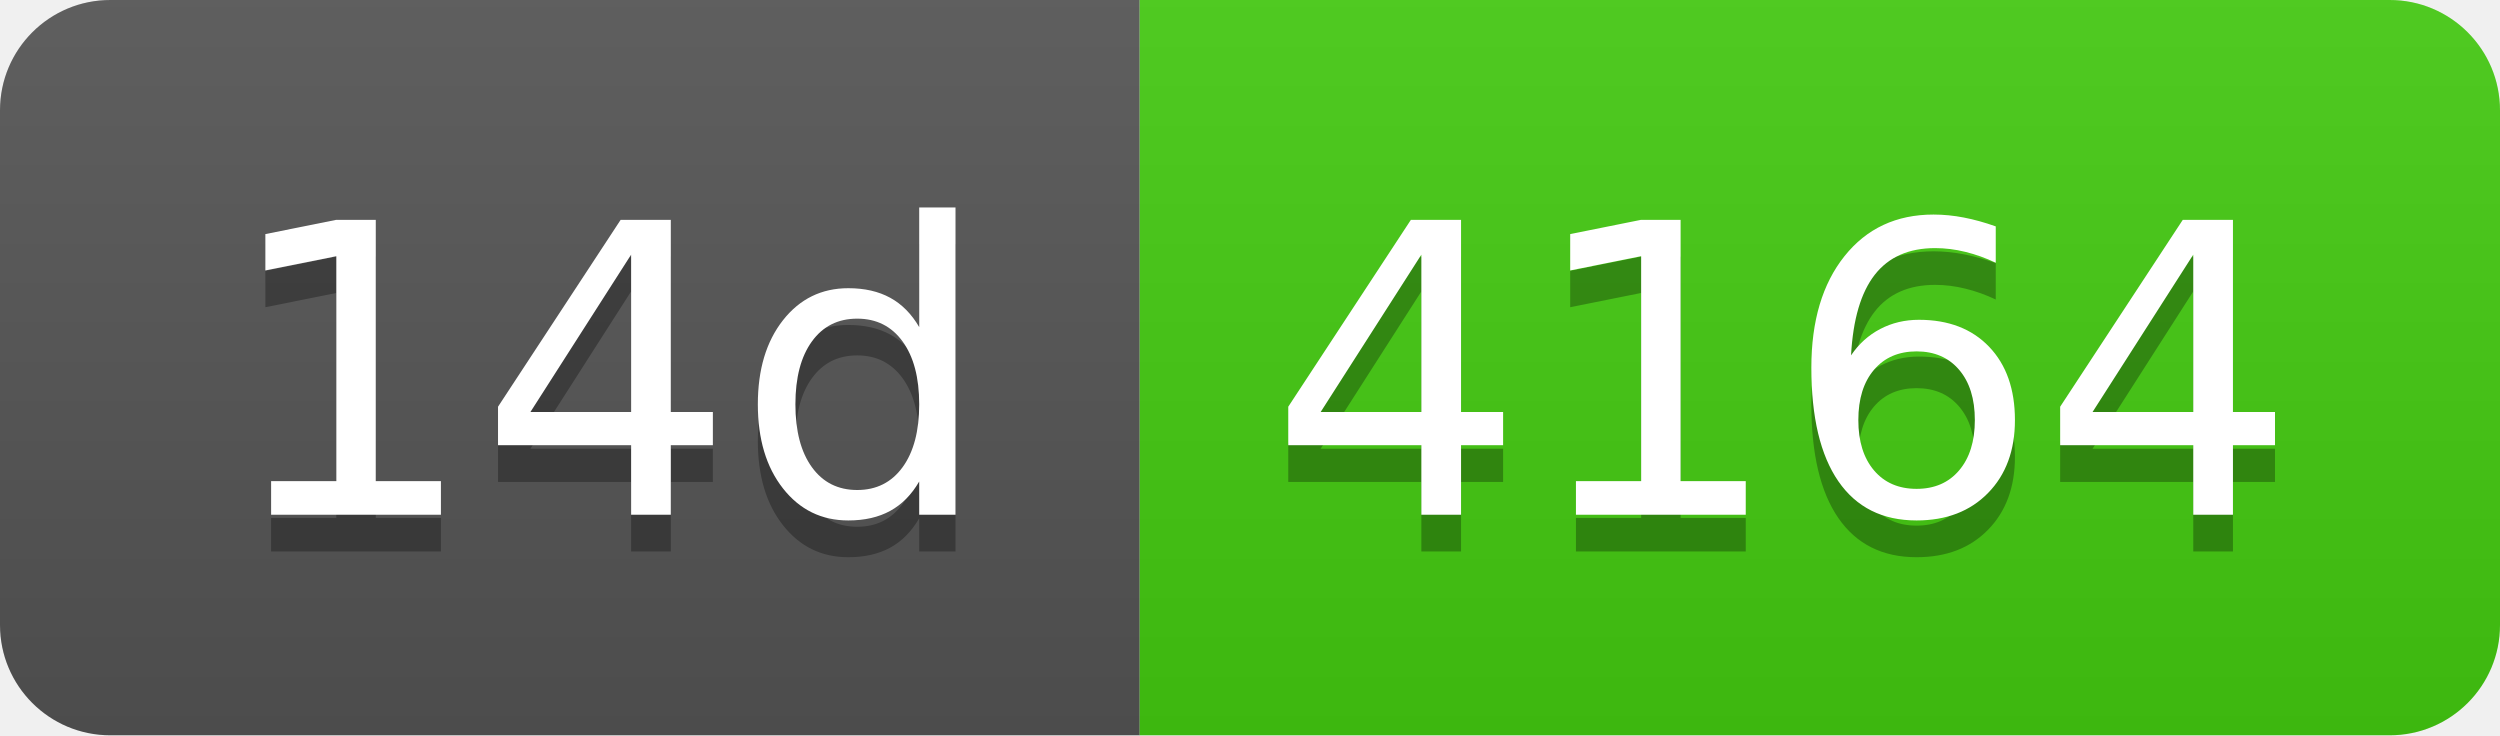
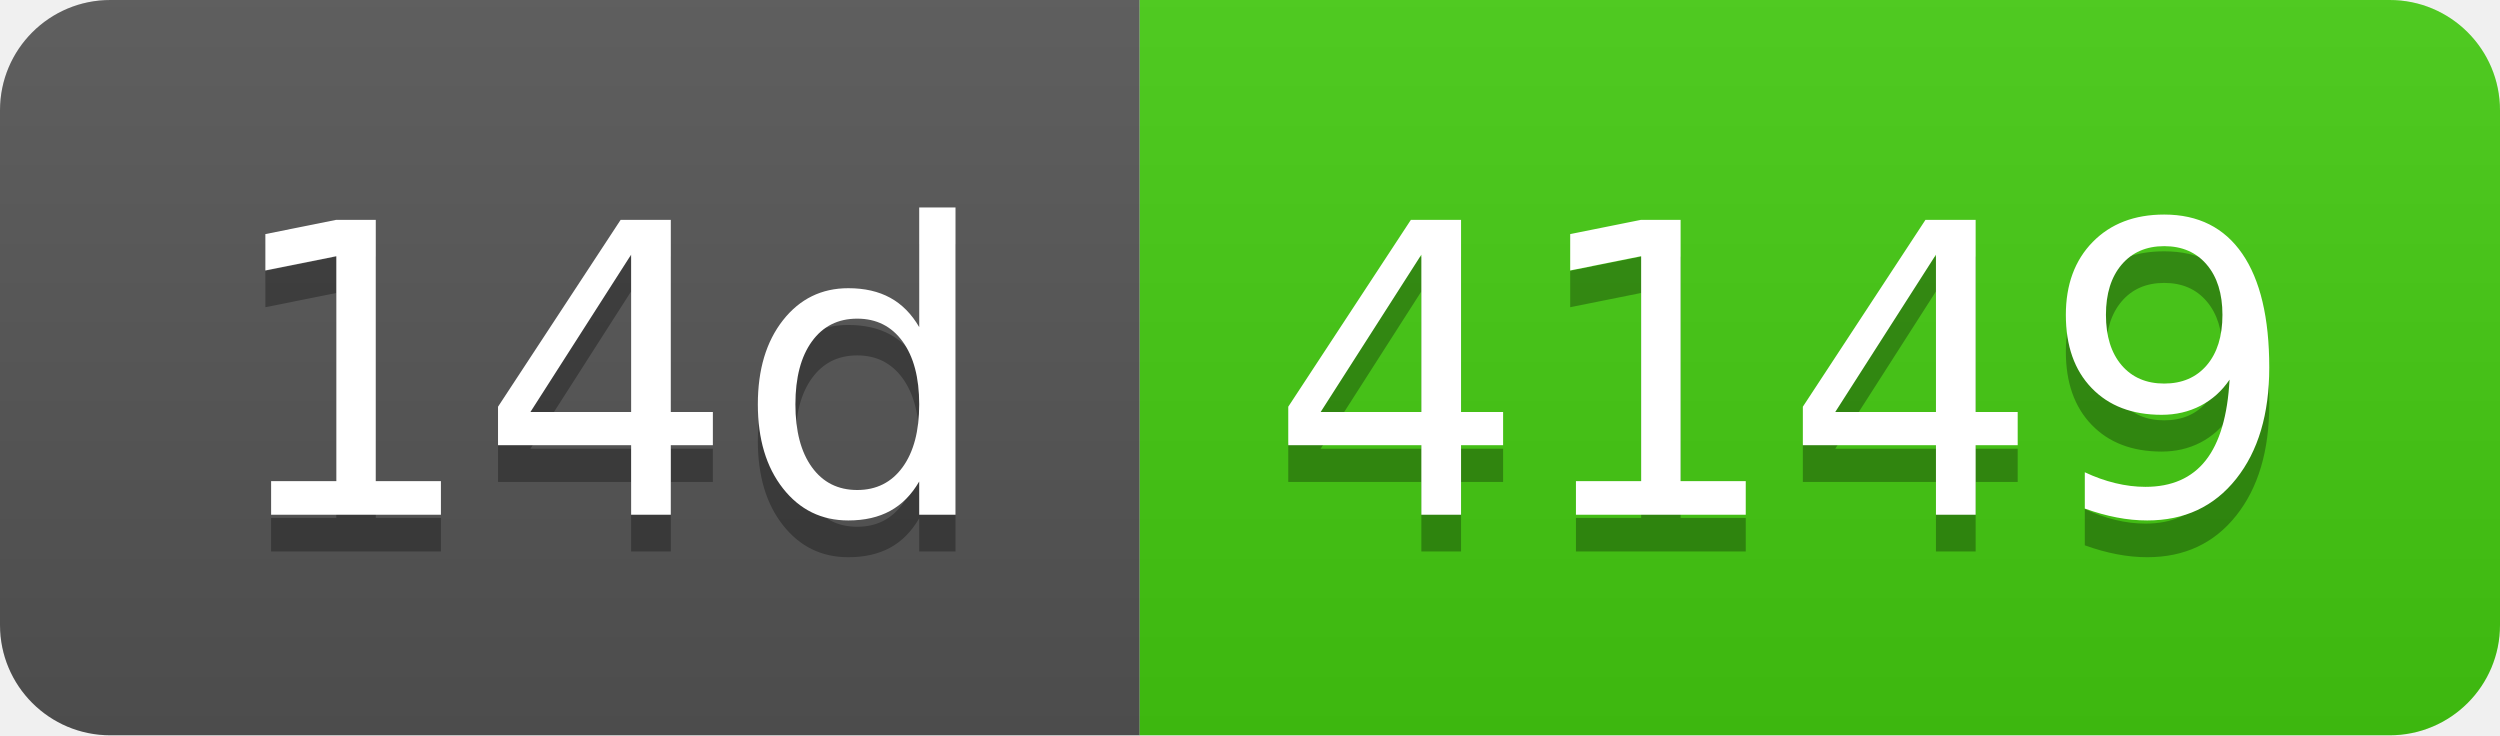
- <svg xmlns="http://www.w3.org/2000/svg" width="68" height="20" role="img" aria-label="14d: 4164">
+ <svg xmlns="http://www.w3.org/2000/svg" width="68" height="20" role="img" aria-label="14d: 4149">
  <linearGradient id="s" x2="0" y2="100%">
    <stop offset="0" stop-color="#bbb" stop-opacity=".1" />
    <stop offset="1" stop-opacity=".1" />
  </linearGradient>
  <clipPath id="r">
    <rect width="68" height="20" rx="3" fill="#fff" />
  </clipPath>
  <g clip-path="url(#r)">
    <rect width="31" height="20" fill="#555" />
    <rect x="31" width="37" height="20" fill="#4c1" />
    <rect width="68" height="20" fill="url(#s)" />
  </g>
  <g fill="#fff" text-anchor="middle" font-family="Verdana,Geneva,DejaVu Sans,sans-serif" text-rendering="geometricPrecision" font-size="110">
    <text aria-hidden="true" x="165" y="150" fill="#010101" fill-opacity=".3" transform="scale(.1)" textLength="210">14d</text>
    <text x="165" y="140" transform="scale(.1)" fill="#fff" textLength="210">14d</text>
-     <text aria-hidden="true" x="485" y="150" fill="#010101" fill-opacity=".3" transform="scale(.1)" textLength="270">4164</text>
-     <text x="485" y="140" transform="scale(.1)" fill="#fff" textLength="270">4164</text>
+     <text aria-hidden="true" x="485" y="150" fill="#010101" fill-opacity=".3" transform="scale(.1)" textLength="270">4149</text>
+     <text x="485" y="140" transform="scale(.1)" fill="#fff" textLength="270">4149</text>
  </g>
</svg>
